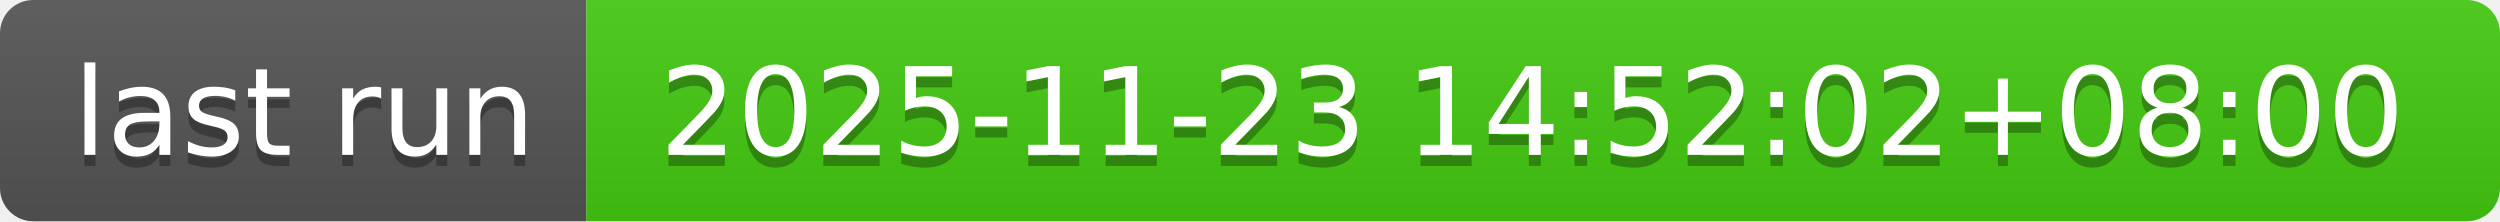
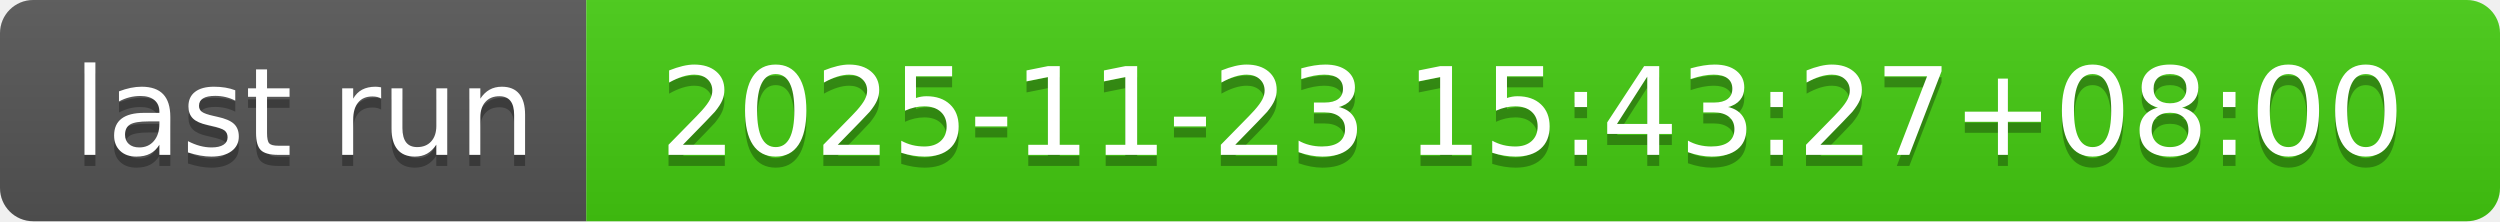
- <svg xmlns="http://www.w3.org/2000/svg" width="226" height="20" role="img" aria-label="last run: 2025-11-23 14:52:02+08:00">
+ <svg xmlns="http://www.w3.org/2000/svg" width="226" height="20" role="img" aria-label="last run: 2025-11-23 15:43:27+08:00">
  <linearGradient id="s" x2="0" y2="100%">
    <stop offset="0" stop-color="#bbb" stop-opacity=".1" />
    <stop offset="1" stop-opacity=".1" />
  </linearGradient>
  <clipPath id="r">
    <rect width="226" height="20" rx="3" fill="#fff" />
  </clipPath>
  <g clip-path="url(#r)">
    <rect width="53" height="20" fill="#555" />
    <rect x="53" width="173" height="20" fill="#4c1" />
    <rect width="226" height="20" fill="url(#s)" />
  </g>
  <g fill="#fff" text-anchor="middle" font-family="Verdana,Geneva,DejaVu Sans,sans-serif" text-rendering="geometricPrecision" font-size="110">
    <text aria-hidden="true" x="275" y="150" fill="#010101" fill-opacity=".3" transform="scale(.1)" textLength="430">last run</text>
    <text x="275" y="140" transform="scale(.1)" fill="#fff" textLength="430">last run</text>
-     <text aria-hidden="true" x="1385" y="150" fill="#010101" fill-opacity=".3" transform="scale(.1)" textLength="1630">2025-11-23 14:52:02+08:00</text>
-     <text x="1385" y="140" transform="scale(.1)" fill="#fff" textLength="1630">2025-11-23 14:52:02+08:00</text>
+     <text aria-hidden="true" x="1385" y="150" fill="#010101" fill-opacity=".3" transform="scale(.1)" textLength="1630">2025-11-23 15:43:27+08:00</text>
+     <text x="1385" y="140" transform="scale(.1)" fill="#fff" textLength="1630">2025-11-23 15:43:27+08:00</text>
  </g>
</svg>
